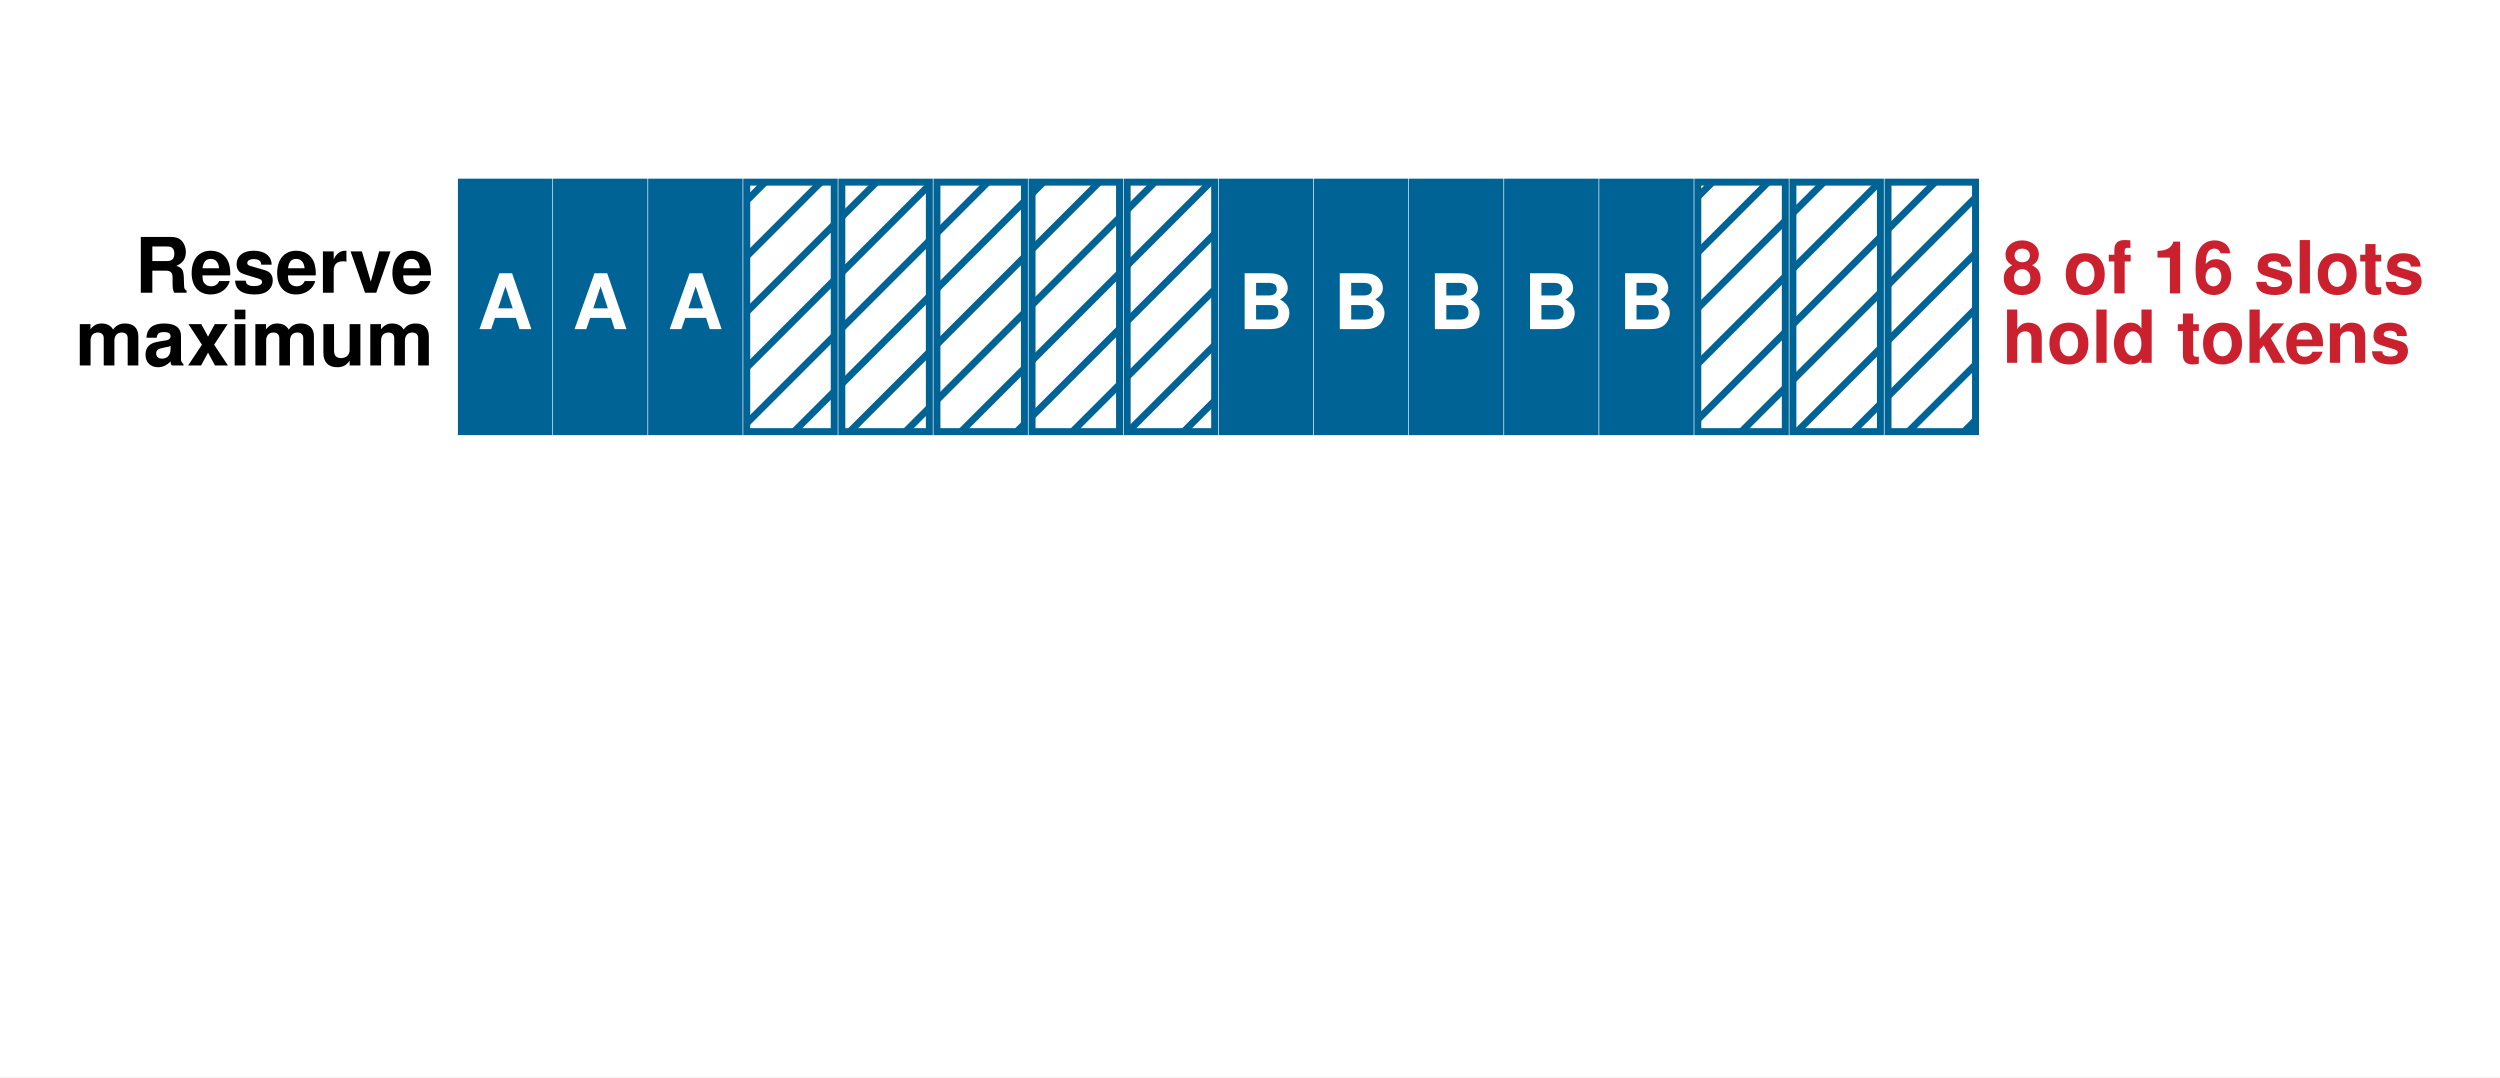
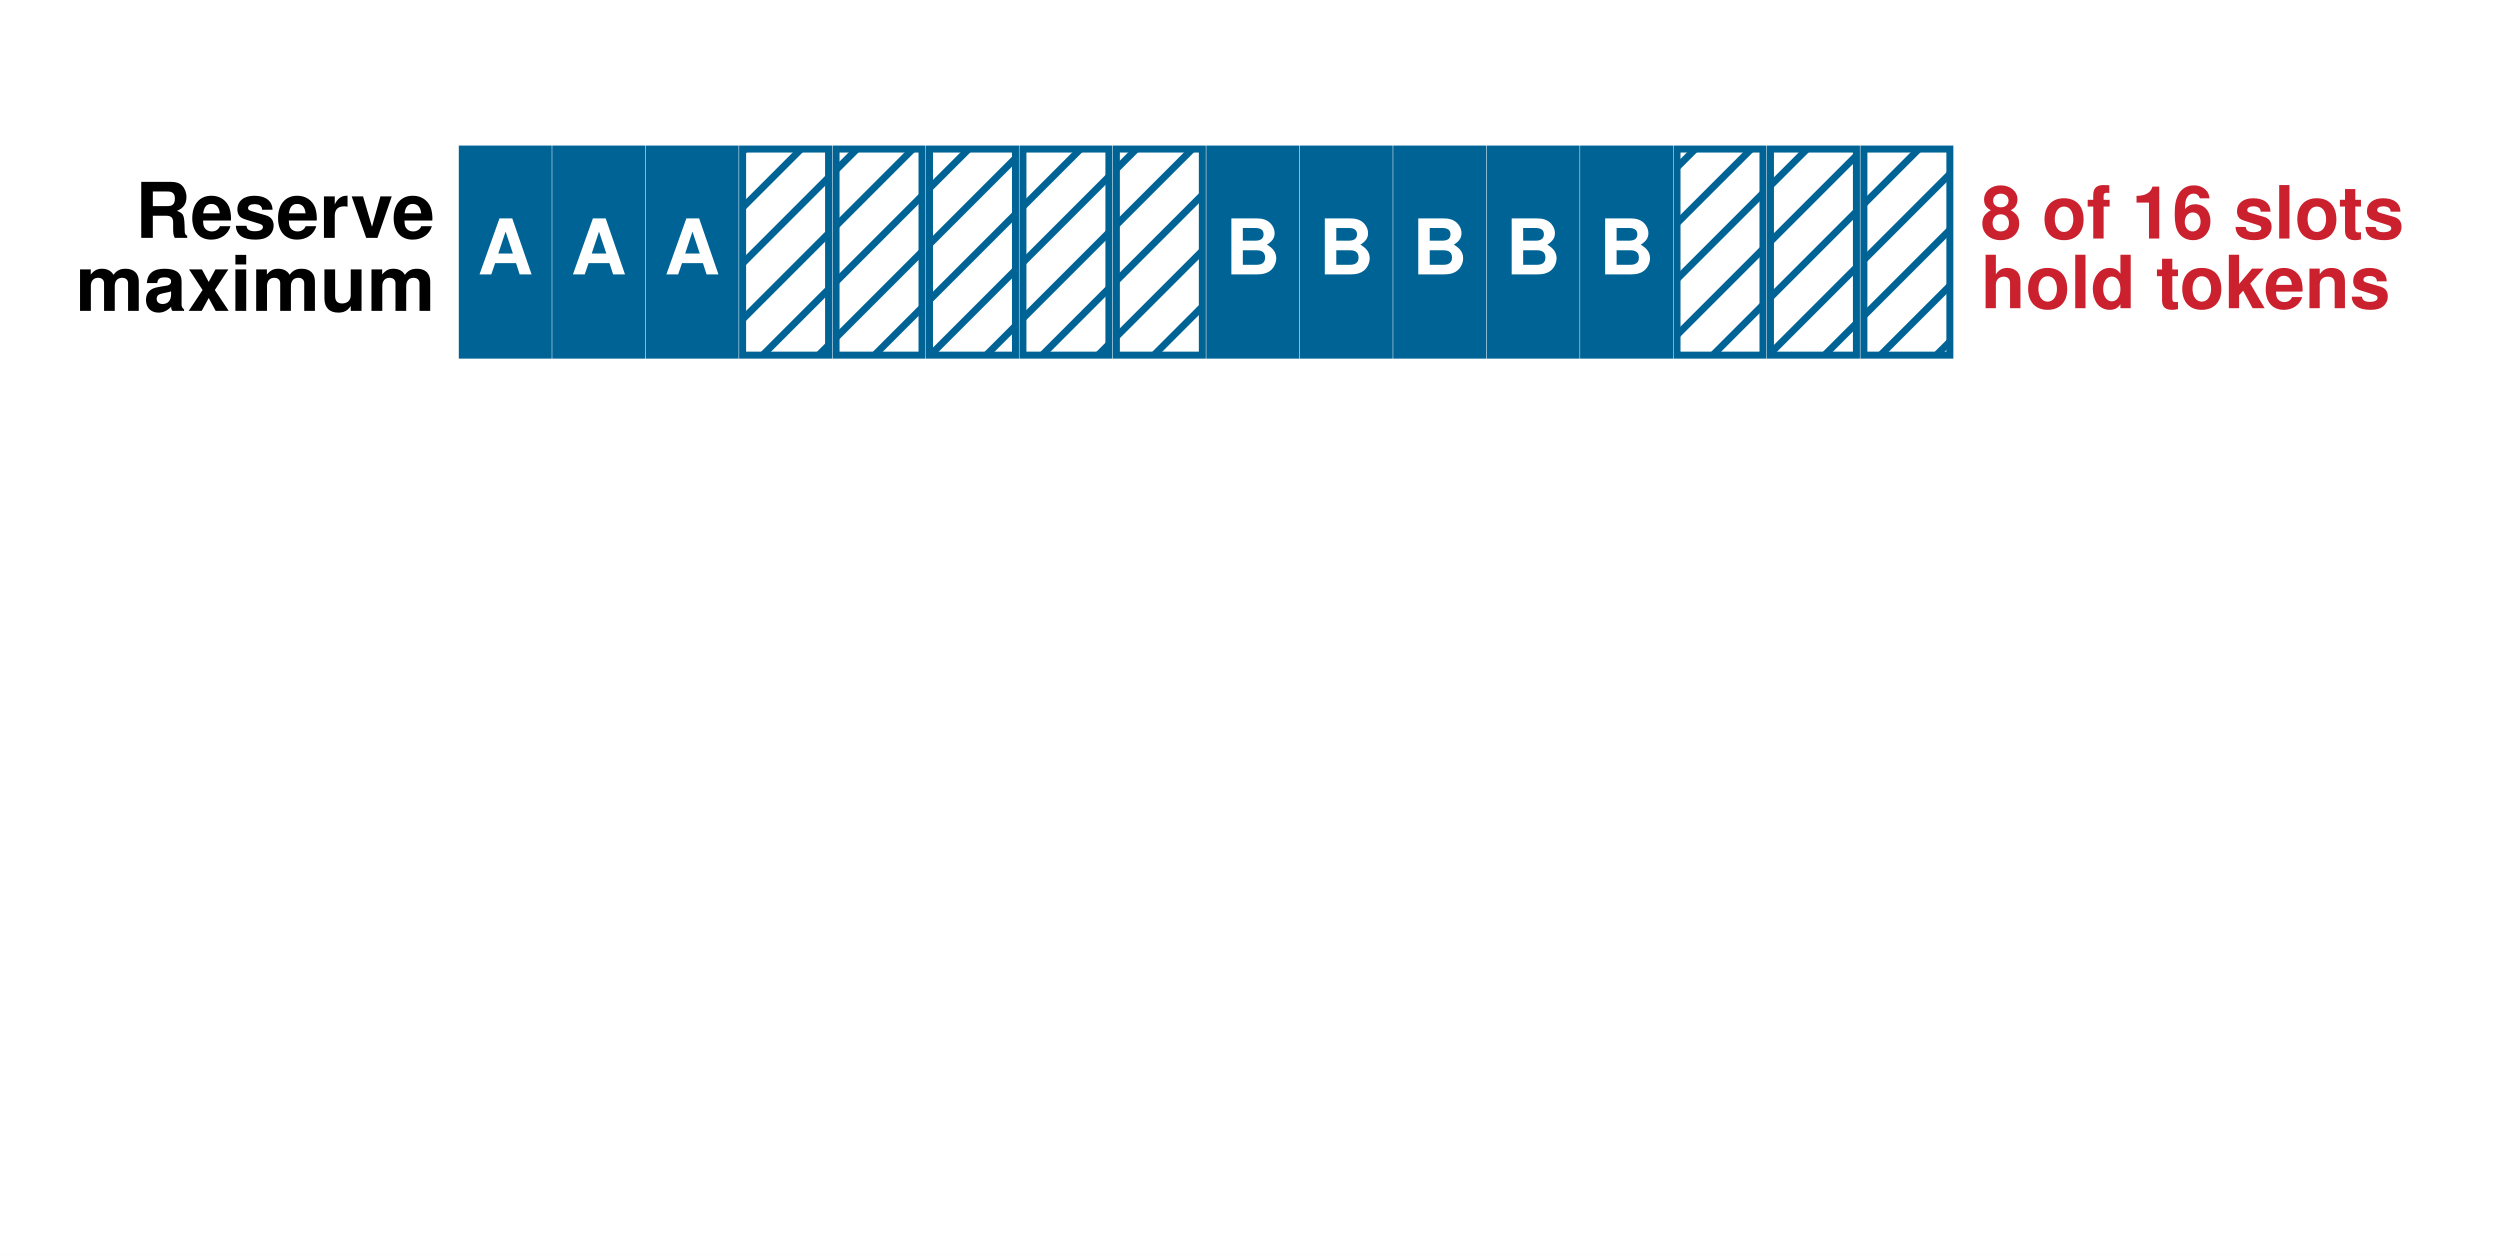
- <svg xmlns="http://www.w3.org/2000/svg" width="358.954pt" height="154.656pt" viewBox="0 0 358.954 154.656" version="1.1">
+ <svg xmlns="http://www.w3.org/2000/svg" width="357.81pt" height="179.604pt" viewBox="0 0 357.81 179.604" version="1.1">
  <defs>
    <style type="text/css">*{stroke-linejoin: round; stroke-linecap: butt}</style>
  </defs>
  <g id="figure_1">
    <g id="patch_1">
-       <path d="M 0 154.656  L 358.954 154.656  L 358.954 0  L 0 0  z " style="fill: #ffffff" />
+       <path d="M 0 179.604  L 357.81 179.604  L 357.81 0  L 0 0  z " style="fill: #ffffff" />
    </g>
    <g id="axes_1">
      <g id="patch_2">
-         <path d="M 22.551 143.856  L 346.191 143.856  L 346.191 10.8  L 22.551 10.8  z " style="fill: #ffffff" />
+         <path d="M 23.37 168.804  L 347.01 168.804  L 347.01 10.8  L 23.37 10.8  z " style="fill: #ffffff" />
      </g>
      <g id="patch_3">
-         <path d="M 66.25 61.975  L 78.813 61.975  L 78.813 26.153  L 66.25 26.153  z " clip-path="url(#p6c7adb7611)" style="fill: #006395; stroke: #006395; stroke-linejoin: miter" />
+         <path d="M 66.165 50.828  L 78.469 50.828  L 78.469 21.334  L 66.165 21.334  z " clip-path="url(#p4d36460808)" style="fill: #006395; stroke: #006395; stroke-linejoin: miter" />
      </g>
      <g id="patch_4">
-         <path d="M 79.905 61.975  L 92.468 61.975  L 92.468 26.153  L 79.905 26.153  z " clip-path="url(#p6c7adb7611)" style="fill: #006395; stroke: #006395; stroke-linejoin: miter" />
+         <path d="M 79.538 50.828  L 91.842 50.828  L 91.842 21.334  L 79.538 21.334  z " clip-path="url(#p4d36460808)" style="fill: #006395; stroke: #006395; stroke-linejoin: miter" />
      </g>
      <g id="patch_5">
-         <path d="M 93.561 61.975  L 106.124 61.975  L 106.124 26.153  L 93.561 26.153  z " clip-path="url(#p6c7adb7611)" style="fill: #006395; stroke: #006395; stroke-linejoin: miter" />
+         <path d="M 92.912 50.828  L 105.216 50.828  L 105.216 21.334  L 92.912 21.334  z " clip-path="url(#p4d36460808)" style="fill: #006395; stroke: #006395; stroke-linejoin: miter" />
      </g>
      <g id="patch_6">
-         <path d="M 107.217 61.975  L 119.78 61.975  L 119.78 26.153  L 107.217 26.153  z " clip-path="url(#p6c7adb7611)" style="fill: url(#hee2ceb2656); stroke: #006395; stroke-linejoin: miter" />
+         <path d="M 106.286 50.828  L 118.589 50.828  L 118.589 21.334  L 106.286 21.334  z " clip-path="url(#p4d36460808)" style="fill: url(#hc27e52aaf4); stroke: #006395; stroke-linejoin: miter" />
      </g>
      <g id="patch_7">
-         <path d="M 120.872 61.975  L 133.436 61.975  L 133.436 26.153  L 120.872 26.153  z " clip-path="url(#p6c7adb7611)" style="fill: url(#hee2ceb2656); stroke: #006395; stroke-linejoin: miter" />
+         <path d="M 119.659 50.828  L 131.963 50.828  L 131.963 21.334  L 119.659 21.334  z " clip-path="url(#p4d36460808)" style="fill: url(#hc27e52aaf4); stroke: #006395; stroke-linejoin: miter" />
      </g>
      <g id="patch_8">
-         <path d="M 134.528 61.975  L 147.091 61.975  L 147.091 26.153  L 134.528 26.153  z " clip-path="url(#p6c7adb7611)" style="fill: url(#hee2ceb2656); stroke: #006395; stroke-linejoin: miter" />
+         <path d="M 133.033 50.828  L 145.336 50.828  L 145.336 21.334  L 133.033 21.334  z " clip-path="url(#p4d36460808)" style="fill: url(#hc27e52aaf4); stroke: #006395; stroke-linejoin: miter" />
      </g>
      <g id="patch_9">
-         <path d="M 148.184 61.975  L 160.747 61.975  L 160.747 26.153  L 148.184 26.153  z " clip-path="url(#p6c7adb7611)" style="fill: url(#hee2ceb2656); stroke: #006395; stroke-linejoin: miter" />
+         <path d="M 146.406 50.828  L 158.71 50.828  L 158.71 21.334  L 146.406 21.334  z " clip-path="url(#p4d36460808)" style="fill: url(#hc27e52aaf4); stroke: #006395; stroke-linejoin: miter" />
      </g>
      <g id="patch_10">
-         <path d="M 161.839 61.975  L 174.403 61.975  L 174.403 26.153  L 161.839 26.153  z " clip-path="url(#p6c7adb7611)" style="fill: url(#hee2ceb2656); stroke: #006395; stroke-linejoin: miter" />
+         <path d="M 159.78 50.828  L 172.083 50.828  L 172.083 21.334  L 159.78 21.334  z " clip-path="url(#p4d36460808)" style="fill: url(#hc27e52aaf4); stroke: #006395; stroke-linejoin: miter" />
      </g>
      <g id="patch_11">
-         <path d="M 175.495 61.975  L 188.058 61.975  L 188.058 26.153  L 175.495 26.153  z " clip-path="url(#p6c7adb7611)" style="fill: #006395; stroke: #006395; stroke-linejoin: miter" />
+         <path d="M 173.153 50.828  L 185.457 50.828  L 185.457 21.334  L 173.153 21.334  z " clip-path="url(#p4d36460808)" style="fill: #006395; stroke: #006395; stroke-linejoin: miter" />
      </g>
      <g id="patch_12">
-         <path d="M 189.151 61.975  L 201.714 61.975  L 201.714 26.153  L 189.151 26.153  z " clip-path="url(#p6c7adb7611)" style="fill: #006395; stroke: #006395; stroke-linejoin: miter" />
+         <path d="M 186.527 50.828  L 198.831 50.828  L 198.831 21.334  L 186.527 21.334  z " clip-path="url(#p4d36460808)" style="fill: #006395; stroke: #006395; stroke-linejoin: miter" />
      </g>
      <g id="patch_13">
-         <path d="M 202.806 61.975  L 215.37 61.975  L 215.37 26.153  L 202.806 26.153  z " clip-path="url(#p6c7adb7611)" style="fill: #006395; stroke: #006395; stroke-linejoin: miter" />
+         <path d="M 199.9 50.828  L 212.204 50.828  L 212.204 21.334  L 199.9 21.334  z " clip-path="url(#p4d36460808)" style="fill: #006395; stroke: #006395; stroke-linejoin: miter" />
      </g>
      <g id="patch_14">
-         <path d="M 216.462 61.975  L 229.025 61.975  L 229.025 26.153  L 216.462 26.153  z " clip-path="url(#p6c7adb7611)" style="fill: #006395; stroke: #006395; stroke-linejoin: miter" />
+         <path d="M 213.274 50.828  L 225.578 50.828  L 225.578 21.334  L 213.274 21.334  z " clip-path="url(#p4d36460808)" style="fill: #006395; stroke: #006395; stroke-linejoin: miter" />
      </g>
      <g id="patch_15">
-         <path d="M 230.118 61.975  L 242.681 61.975  L 242.681 26.153  L 230.118 26.153  z " clip-path="url(#p6c7adb7611)" style="fill: #006395; stroke: #006395; stroke-linejoin: miter" />
+         <path d="M 226.648 50.828  L 238.951 50.828  L 238.951 21.334  L 226.648 21.334  z " clip-path="url(#p4d36460808)" style="fill: #006395; stroke: #006395; stroke-linejoin: miter" />
      </g>
      <g id="patch_16">
-         <path d="M 243.774 61.975  L 256.337 61.975  L 256.337 26.153  L 243.774 26.153  z " clip-path="url(#p6c7adb7611)" style="fill: url(#hee2ceb2656); stroke: #006395; stroke-linejoin: miter" />
+         <path d="M 240.021 50.828  L 252.325 50.828  L 252.325 21.334  L 240.021 21.334  z " clip-path="url(#p4d36460808)" style="fill: url(#hc27e52aaf4); stroke: #006395; stroke-linejoin: miter" />
      </g>
      <g id="patch_17">
-         <path d="M 257.429 61.975  L 269.993 61.975  L 269.993 26.153  L 257.429 26.153  z " clip-path="url(#p6c7adb7611)" style="fill: url(#hee2ceb2656); stroke: #006395; stroke-linejoin: miter" />
+         <path d="M 253.395 50.828  L 265.698 50.828  L 265.698 21.334  L 253.395 21.334  z " clip-path="url(#p4d36460808)" style="fill: url(#hc27e52aaf4); stroke: #006395; stroke-linejoin: miter" />
      </g>
      <g id="patch_18">
-         <path d="M 271.085 61.975  L 283.648 61.975  L 283.648 26.153  L 271.085 26.153  z " clip-path="url(#p6c7adb7611)" style="fill: url(#hee2ceb2656); stroke: #006395; stroke-linejoin: miter" />
+         <path d="M 266.768 50.828  L 279.072 50.828  L 279.072 21.334  L 266.768 21.334  z " clip-path="url(#p4d36460808)" style="fill: url(#hc27e52aaf4); stroke: #006395; stroke-linejoin: miter" />
      </g>
      <g id="matplotlib.axis_1" />
      <g id="matplotlib.axis_2" />
      <g id="text_1">
-         <text style="font-weight: 700; font-size: 11px; font-family: 'Helvetica', 'Arial', 'DejaVu Sans', sans-serif" transform="translate(19.34219 42.03104)">Reserve</text>
-         <text style="font-weight: 700; font-size: 11px; font-family: 'Helvetica', 'Arial', 'DejaVu Sans', sans-serif" transform="translate(10.8 52.47782)">maximum</text>
+         <text style="font-weight: 700; font-size: 11px; font-family: 'Helvetica', 'Arial', 'DejaVu Sans', sans-serif" transform="translate(19.34219 34.04768)">Reserve</text>
+         <text style="font-weight: 700; font-size: 11px; font-family: 'Helvetica', 'Arial', 'DejaVu Sans', sans-serif" transform="translate(10.8 44.49446)">maximum</text>
      </g>
      <g id="text_2">
-         <text style="font-weight: 700; font-size: 11px; font-family: 'Helvetica', 'Arial', 'DejaVu Sans', sans-serif; text-anchor: middle; fill: #ffffff" x="72.531" y="47.254" transform="rotate(-0 72.53114 47.25443)">A</text>
+         <text style="font-weight: 700; font-size: 11px; font-family: 'Helvetica', 'Arial', 'DejaVu Sans', sans-serif; text-anchor: middle; fill: #ffffff" x="72.317" y="39.271" transform="rotate(-0 72.31671 39.27107)">A</text>
      </g>
      <g id="text_3">
-         <text style="font-weight: 700; font-size: 11px; font-family: 'Helvetica', 'Arial', 'DejaVu Sans', sans-serif; text-anchor: middle; fill: #ffffff" x="86.187" y="47.254" transform="rotate(-0 86.18684 47.25443)">A</text>
+         <text style="font-weight: 700; font-size: 11px; font-family: 'Helvetica', 'Arial', 'DejaVu Sans', sans-serif; text-anchor: middle; fill: #ffffff" x="85.69" y="39.271" transform="rotate(-0 85.69027 39.27107)">A</text>
      </g>
      <g id="text_4">
-         <text style="font-weight: 700; font-size: 11px; font-family: 'Helvetica', 'Arial', 'DejaVu Sans', sans-serif; text-anchor: middle; fill: #ffffff" x="99.843" y="47.254" transform="rotate(-0 99.84253 47.25443)">A</text>
+         <text style="font-weight: 700; font-size: 11px; font-family: 'Helvetica', 'Arial', 'DejaVu Sans', sans-serif; text-anchor: middle; fill: #ffffff" x="99.064" y="39.271" transform="rotate(-0 99.06382 39.27107)">A</text>
      </g>
      <g id="text_5">
-         <text style="font-weight: 700; font-size: 11px; font-family: 'Helvetica', 'Arial', 'DejaVu Sans', sans-serif; text-anchor: middle; fill: #ffffff" x="181.777" y="47.254" transform="rotate(-0 181.7767 47.25443)">B</text>
+         <text style="font-weight: 700; font-size: 11px; font-family: 'Helvetica', 'Arial', 'DejaVu Sans', sans-serif; text-anchor: middle; fill: #ffffff" x="179.305" y="39.271" transform="rotate(-0 179.3051 39.27107)">B</text>
      </g>
      <g id="text_6">
-         <text style="font-weight: 700; font-size: 11px; font-family: 'Helvetica', 'Arial', 'DejaVu Sans', sans-serif; text-anchor: middle; fill: #ffffff" x="195.432" y="47.254" transform="rotate(-0 195.4324 47.25443)">B</text>
+         <text style="font-weight: 700; font-size: 11px; font-family: 'Helvetica', 'Arial', 'DejaVu Sans', sans-serif; text-anchor: middle; fill: #ffffff" x="192.679" y="39.271" transform="rotate(-0 192.6787 39.27107)">B</text>
      </g>
      <g id="text_7">
-         <text style="font-weight: 700; font-size: 11px; font-family: 'Helvetica', 'Arial', 'DejaVu Sans', sans-serif; text-anchor: middle; fill: #ffffff" x="209.088" y="47.254" transform="rotate(-0 209.0881 47.25443)">B</text>
+         <text style="font-weight: 700; font-size: 11px; font-family: 'Helvetica', 'Arial', 'DejaVu Sans', sans-serif; text-anchor: middle; fill: #ffffff" x="206.052" y="39.271" transform="rotate(-0 206.0523 39.27107)">B</text>
      </g>
      <g id="text_8">
-         <text style="font-weight: 700; font-size: 11px; font-family: 'Helvetica', 'Arial', 'DejaVu Sans', sans-serif; text-anchor: middle; fill: #ffffff" x="222.744" y="47.254" transform="rotate(-0 222.7438 47.25443)">B</text>
+         <text style="font-weight: 700; font-size: 11px; font-family: 'Helvetica', 'Arial', 'DejaVu Sans', sans-serif; text-anchor: middle; fill: #ffffff" x="219.426" y="39.271" transform="rotate(-0 219.4258 39.27107)">B</text>
      </g>
      <g id="text_9">
-         <text style="font-weight: 700; font-size: 11px; font-family: 'Helvetica', 'Arial', 'DejaVu Sans', sans-serif; text-anchor: middle; fill: #ffffff" x="236.399" y="47.254" transform="rotate(-0 236.3995 47.25443)">B</text>
+         <text style="font-weight: 700; font-size: 11px; font-family: 'Helvetica', 'Arial', 'DejaVu Sans', sans-serif; text-anchor: middle; fill: #ffffff" x="232.799" y="39.271" transform="rotate(-0 232.7994 39.27107)">B</text>
      </g>
      <g id="text_10">
-         <text style="font-weight: 700; font-size: 10.5px; font-family: 'Helvetica', 'Arial', 'DejaVu Sans', sans-serif; fill: #cb202d" transform="translate(287.4718 42.12345)">8 of 16 slots</text>
-         <text style="font-weight: 700; font-size: 10.5px; font-family: 'Helvetica', 'Arial', 'DejaVu Sans', sans-serif; fill: #cb202d" transform="translate(287.4718 52.09537)">hold tokens</text>
+         <text style="font-weight: 700; font-size: 10.5px; font-family: 'Helvetica', 'Arial', 'DejaVu Sans', sans-serif; fill: #cb202d" transform="translate(283.4851 34.14009)">8 of 16 slots</text>
+         <text style="font-weight: 700; font-size: 10.5px; font-family: 'Helvetica', 'Arial', 'DejaVu Sans', sans-serif; fill: #cb202d" transform="translate(283.4851 44.11201)">hold tokens</text>
      </g>
    </g>
  </g>
  <defs>
-     <clipPath id="p6c7adb7611">
-       <rect x="22.551" y="10.8" width="323.64" height="133.056" />
+     <clipPath id="p4d36460808">
+       <rect x="23.37" y="10.8" width="323.64" height="158.004" />
    </clipPath>
  </defs>
  <defs>
-     <pattern id="hee2ceb2656" patternUnits="userSpaceOnUse" x="0" y="0" width="72" height="72">
+     <pattern id="hc27e52aaf4" patternUnits="userSpaceOnUse" x="0" y="0" width="72" height="72">
      <rect x="0" y="0" width="73" height="73" fill="#ffffff" />
      <path d="M -36 36  L 36 -36  M -32 40  L 40 -32  M -28 44  L 44 -28  M -24 48  L 48 -24  M -20 52  L 52 -20  M -16 56  L 56 -16  M -12 60  L 60 -12  M -8 64  L 64 -8  M -4 68  L 68 -4  M 0 72  L 72 0  M 4 76  L 76 4  M 8 80  L 80 8  M 12 84  L 84 12  M 16 88  L 88 16  M 20 92  L 92 20  M 24 96  L 96 24  M 28 100  L 100 28  M 32 104  L 104 32  M 36 108  L 108 36  " style="fill: #006395; stroke: #006395; stroke-width: 1.0; stroke-linecap: butt; stroke-linejoin: miter" />
    </pattern>
  </defs>
</svg>
